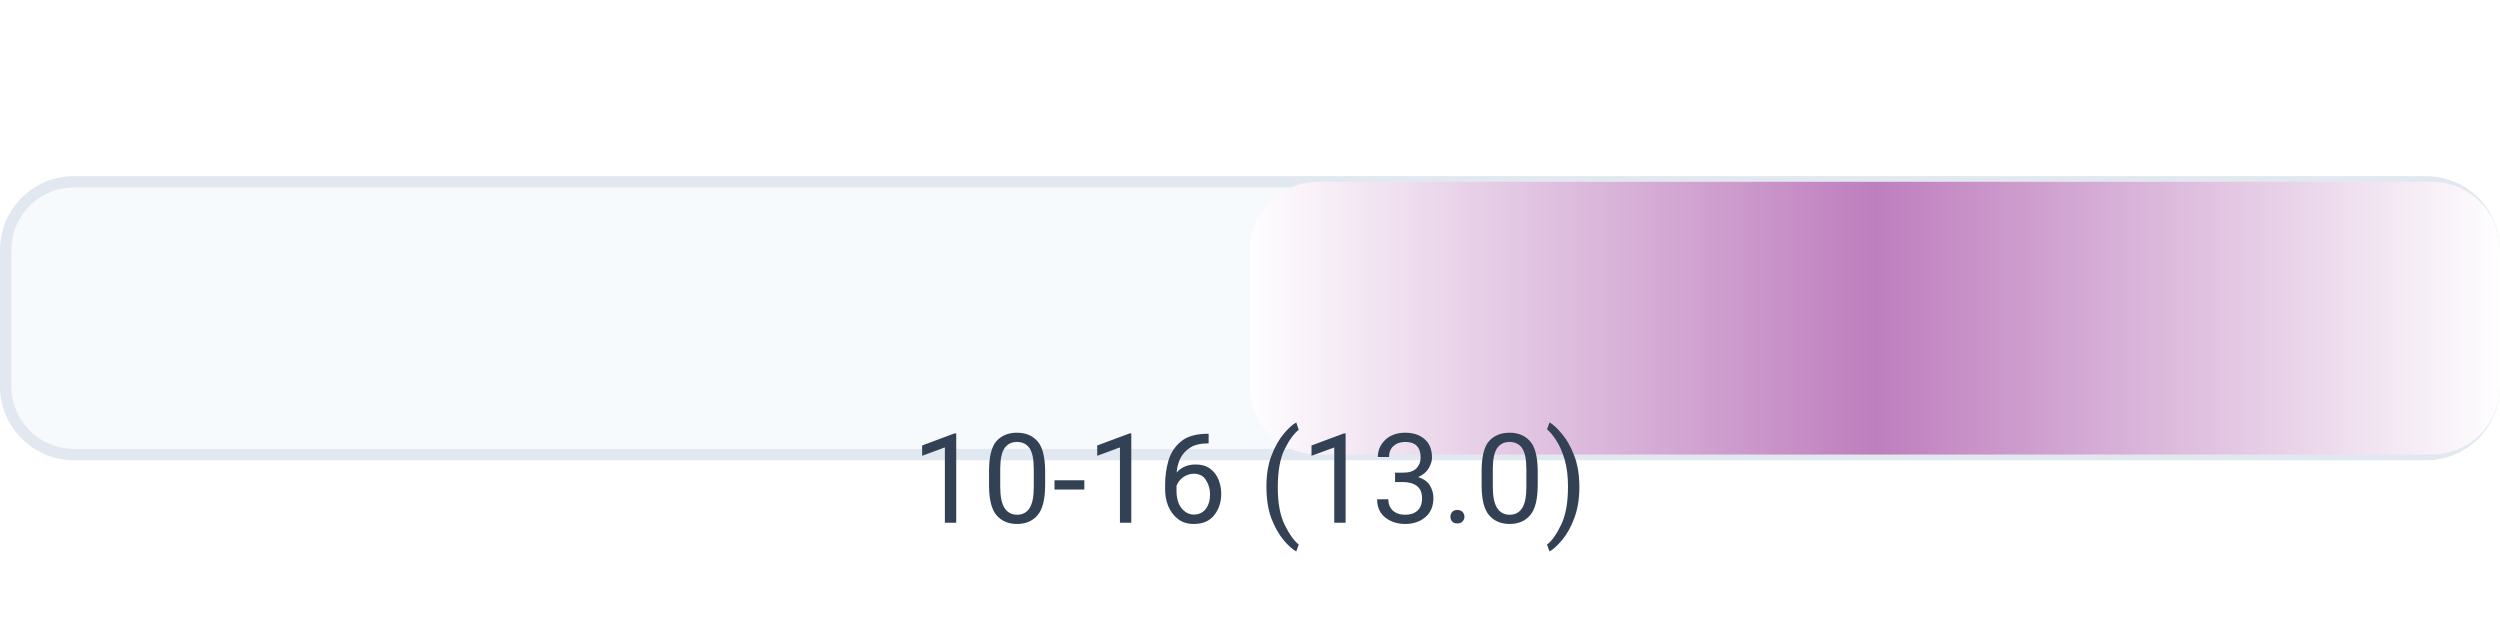
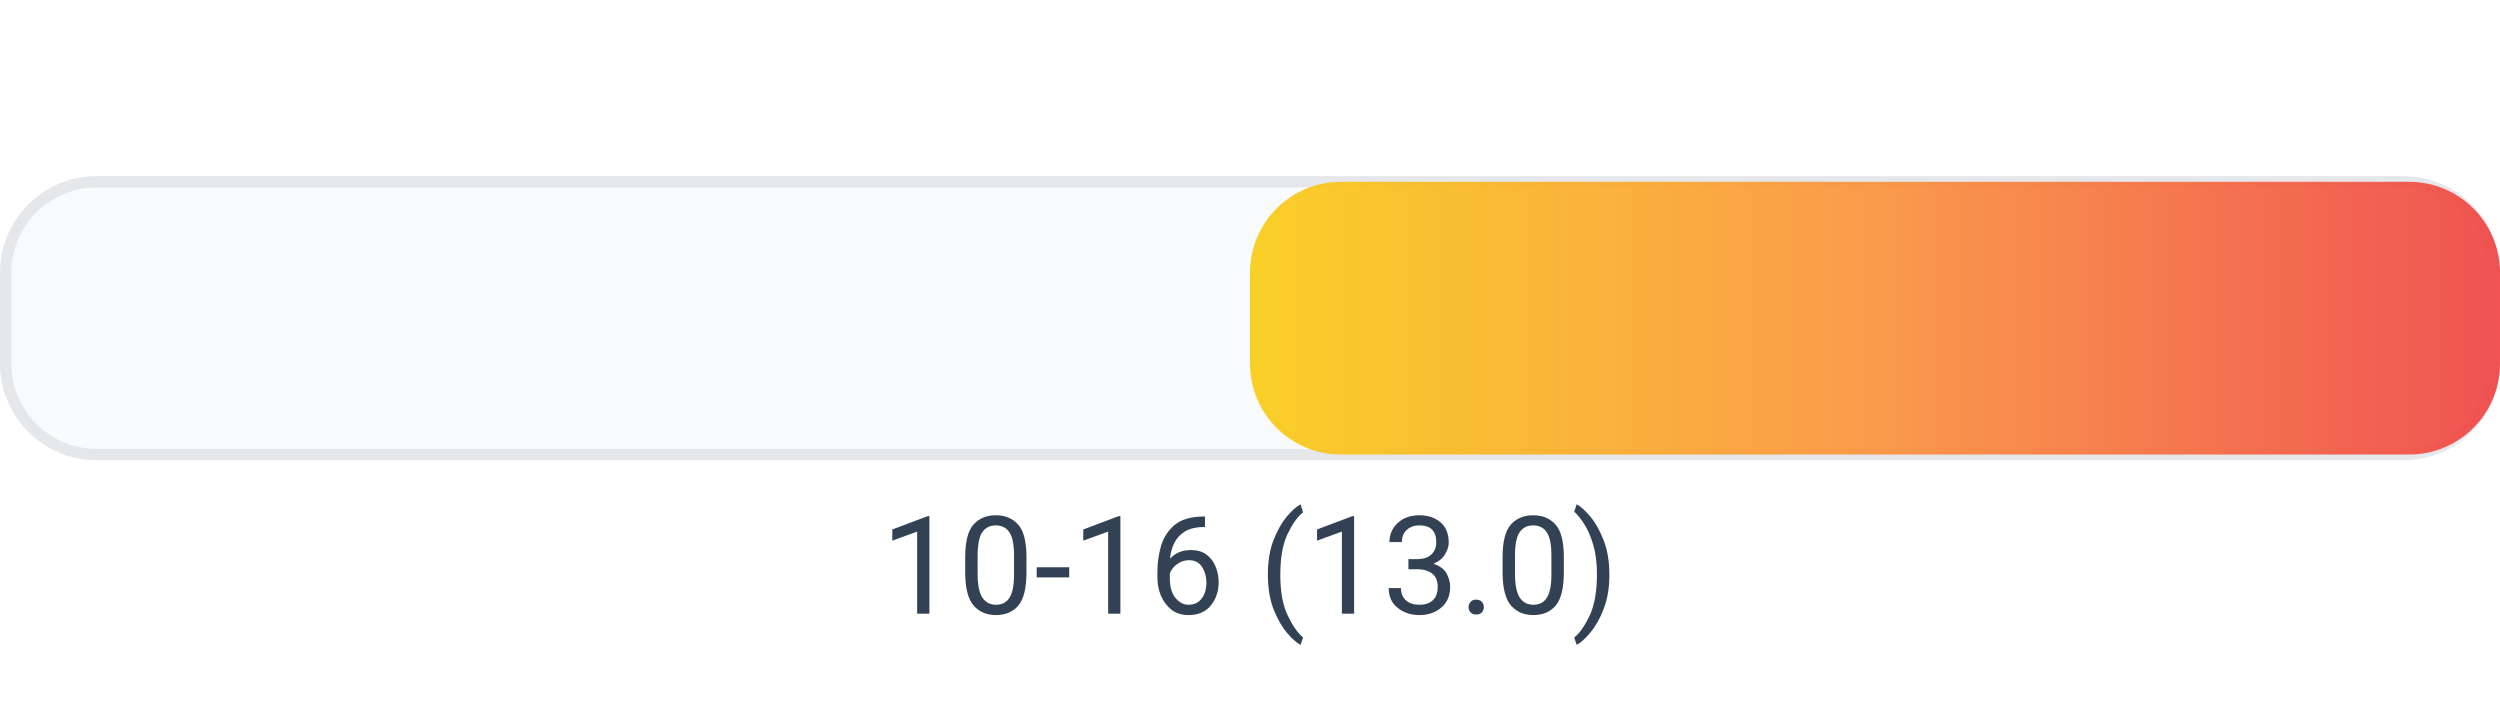
- <svg xmlns="http://www.w3.org/2000/svg" width="220" height="56" viewBox="0 0 220 56" role="img" aria-label="effort 10-16 (13.0)">
+ <svg xmlns="http://www.w3.org/2000/svg" width="220" height="62" viewBox="0 0 220 62" role="img" aria-label="effort 10-16 (13.0)">
  <defs>
-     <linearGradient id="bar" x1="0" y1="0" x2="1" y2="0">
-       <stop offset="0%" stop-color="#ffffff" />
-       <stop offset="50%" stop-color="#be7ebe" />
-       <stop offset="100%" stop-color="#ffffff" />
+     <linearGradient id="bar_lr" x1="0" y1="0" x2="1" y2="0">
+       <stop offset="0%" stop-color="#facc15" />
+       <stop offset="50%" stop-color="#fb923c" />
+       <stop offset="100%" stop-color="#ef4444" />
    </linearGradient>
  </defs>
-   <rect x="0.5" y="16.0" width="219" height="24" rx="6" fill="#f7fafc" stroke="#e2e8f0" />
-   <rect x="110.0" y="16.0" width="110.0" height="24" rx="6" fill="url(#bar)" />
-   <text x="110.0" y="46" text-anchor="middle" font-family="ui-sans-serif, system-ui, -apple-system, Segoe UI, Roboto, Helvetica, Arial" font-size="11" fill="#334155">10-16 (13.0)</text>
+   <rect x="0.5" y="16.0" width="219" height="24" rx="8" fill="#f8fafc" stroke="#e5e7eb" />
+   <rect x="110.0" y="16.0" width="110.0" height="24" rx="8" fill="url(#bar_lr)" opacity="0.92" />
+   <text x="110.0" y="54.0" text-anchor="middle" font-family="ui-sans-serif, system-ui, -apple-system, Segoe UI, Roboto, Helvetica, Arial" font-size="12" fill="#334155">10-16 (13.0)</text>
</svg>
